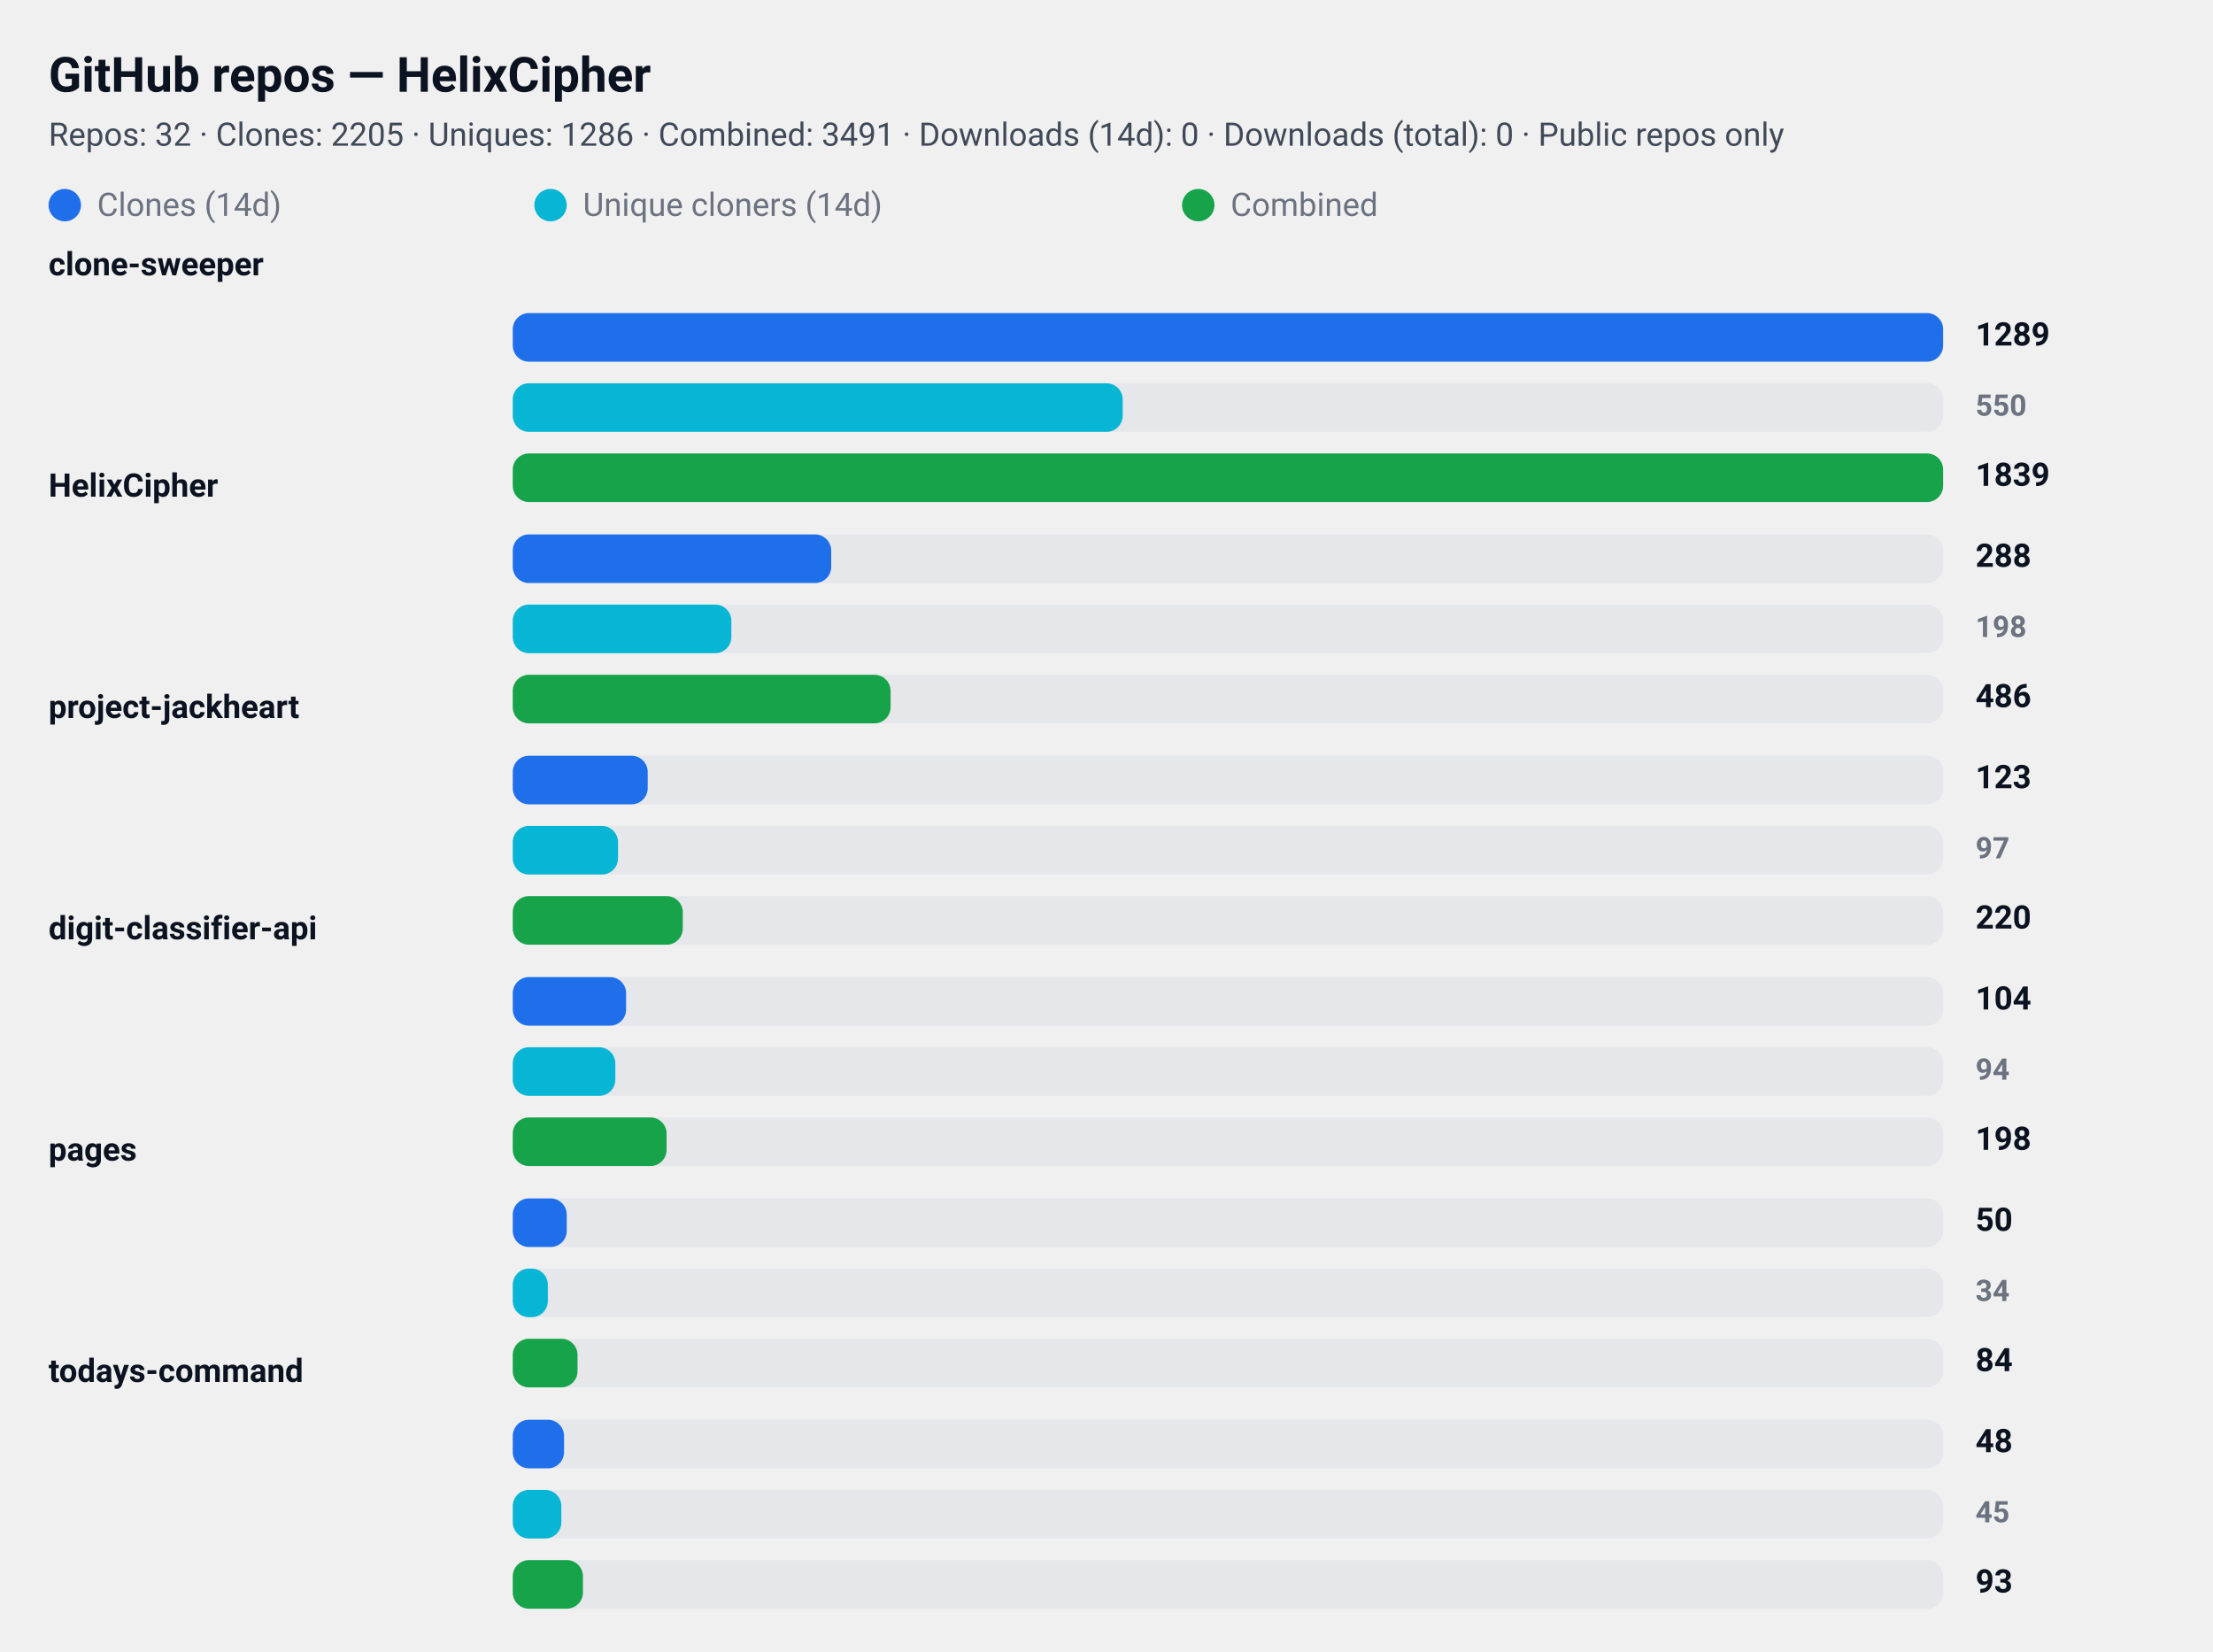
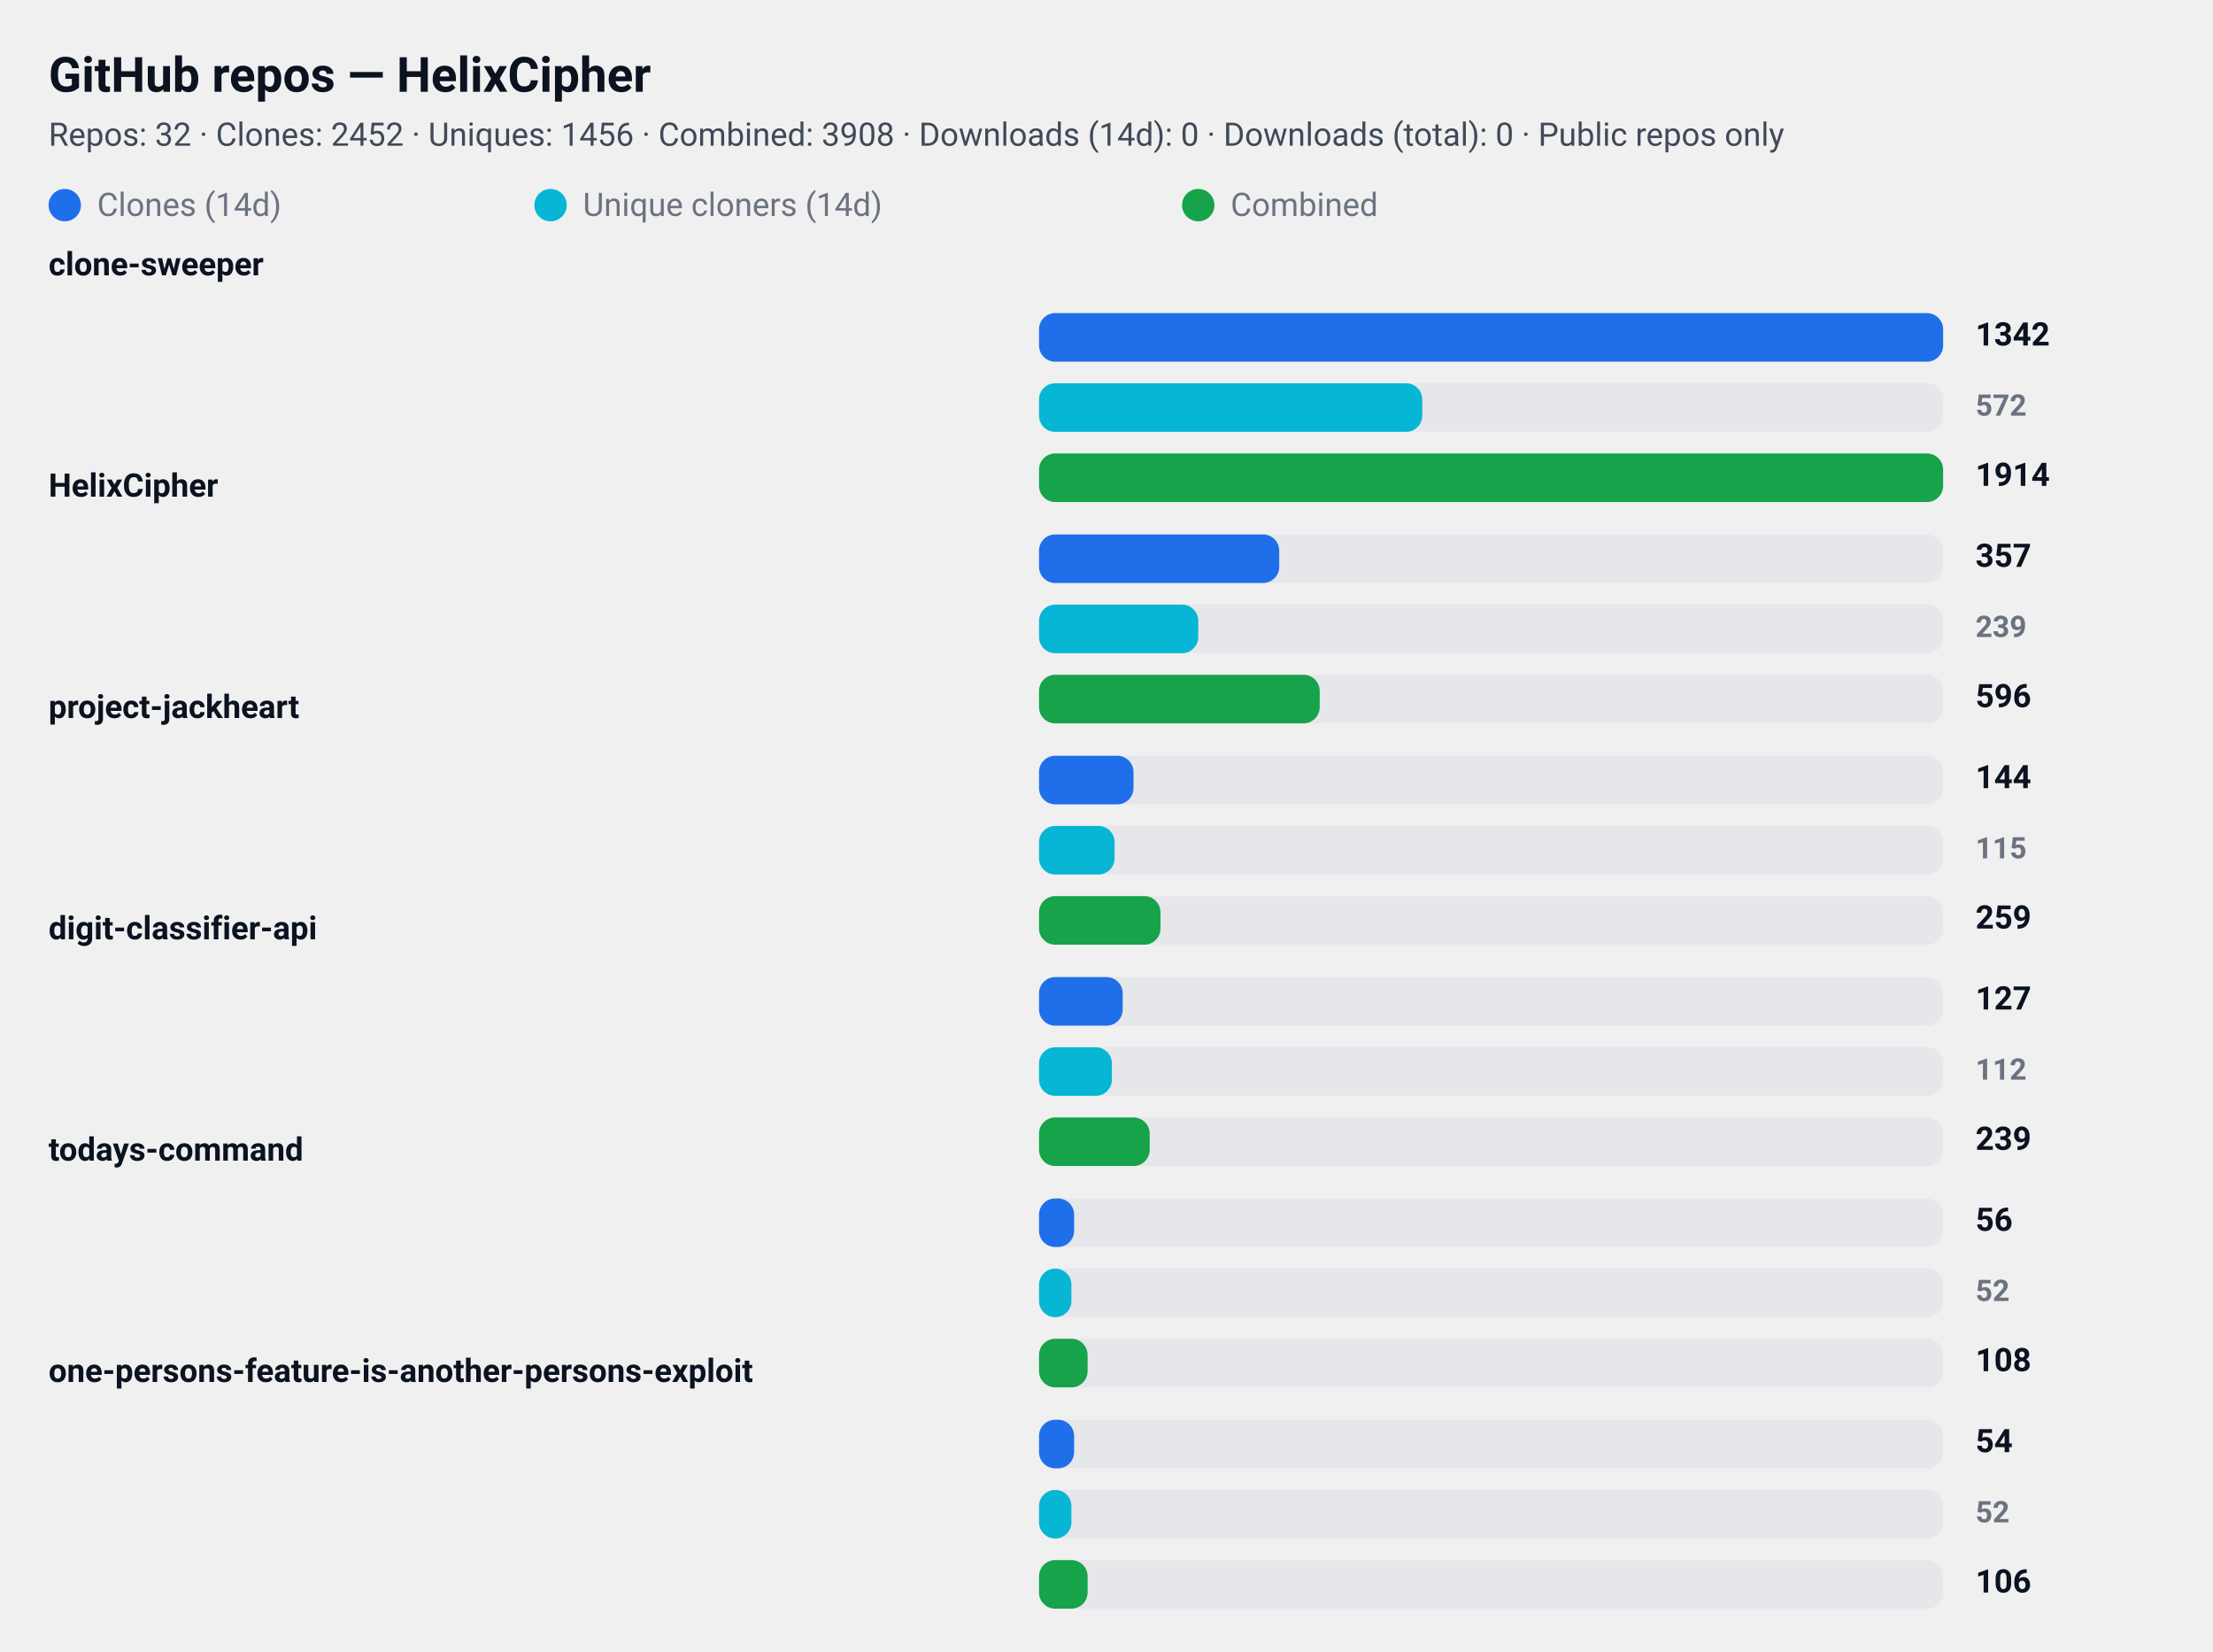
<svg xmlns="http://www.w3.org/2000/svg" width="820" height="612" viewBox="0 0 820 612" role="img" aria-label="GitHub repository clone statistics">
  <style>
  .card  { font-family: "Segoe UI", Roboto, "Helvetica Neue", Arial, sans-serif; }
  .title { font-weight: 700; font-size: 18px; fill: #0b1220; }
  .meta  { font-weight: 400; font-size: 12px; fill: #374151; opacity: 0.95; }
  .label { font-weight: 600; font-size: 12px; fill: #0b1220; }
  .count { font-weight: 700; font-size: 12px; fill: #0b1220; text-anchor: start; }
  .count-small { font-weight: 600; font-size: 11px; fill:#6b7280; text-anchor: start; }
  .muted { font-size:12px; fill:#6b7280; }

  .bar-clone { fill: #1f6feb; rx:6; }
  .bar-uniq  { fill: #06b6d4; rx:6; }
  .bar-comb  { fill: #16a34a; rx:6; }

  .bar-bg { fill: #e5e7eb; rx:6; }
  @media (prefers-color-scheme: dark) {
    .title, .meta, .label, .count, .count-small, .muted { fill: #ffffff; }
    .meta, .count-small { opacity: 0.9; }
  }
</style>
  <rect x="0" y="0" width="820" height="612" rx="12" fill="transparent" />
  <text x="18" y="34" class="title card">GitHub repos — HelixCipher</text>
-   <text x="18" y="54" class="meta card">Repos: 32 · Clones: 2205 · Uniques: 1286 · Combined: 3491 · Downloads (14d): 0 · Downloads (total): 0 · Public repos only</text>
+   <text x="18" y="54" class="meta card">Repos: 32 · Clones: 2452 · Uniques: 1456 · Combined: 3908 · Downloads (14d): 0 · Downloads (total): 0 · Public repos only</text>
  <g id="legend">
    <rect x="18" y="70" width="12" height="12" class="bar-clone" />
    <text x="36" y="80" class="muted card">Clones (14d)</text>
    <rect x="198" y="70" width="12" height="12" class="bar-uniq" />
    <text x="216" y="80" class="muted card">Unique cloners (14d)</text>
    <rect x="438" y="70" width="12" height="12" class="bar-comb" />
    <text x="456" y="80" class="muted card">Combined</text>
  </g>
  <text x="18" y="102" class="label card">clone-sweeper</text>
-   <rect x="190" y="116" width="530" height="18" class="bar-bg" />
-   <rect x="190" y="116" width="530" height="18" class="bar-clone" />
-   <text x="732" y="128" class="count card">1289</text>
-   <rect x="190" y="142" width="530" height="18" class="bar-bg" />
-   <rect x="190" y="142" width="226" height="18" class="bar-uniq" />
-   <text x="732" y="154" class="count-small card">550</text>
-   <rect x="190" y="168" width="530" height="18" class="bar-bg" />
-   <rect x="190" y="168" width="530" height="18" class="bar-comb" />
-   <text x="732" y="180" class="count card">1839</text>
+   <rect x="385" y="116" width="335" height="18" class="bar-bg" />
+   <rect x="385" y="116" width="335" height="18" class="bar-clone" />
+   <text x="732" y="128" class="count card">1342</text>
+   <rect x="385" y="142" width="335" height="18" class="bar-bg" />
+   <rect x="385" y="142" width="142" height="18" class="bar-uniq" />
+   <text x="732" y="154" class="count-small card">572</text>
+   <rect x="385" y="168" width="335" height="18" class="bar-bg" />
+   <rect x="385" y="168" width="335" height="18" class="bar-comb" />
+   <text x="732" y="180" class="count card">1914</text>
  <text x="18" y="184" class="label card">HelixCipher</text>
-   <rect x="190" y="198" width="530" height="18" class="bar-bg" />
-   <rect x="190" y="198" width="118" height="18" class="bar-clone" />
-   <text x="732" y="210" class="count card">288</text>
-   <rect x="190" y="224" width="530" height="18" class="bar-bg" />
-   <rect x="190" y="224" width="81" height="18" class="bar-uniq" />
-   <text x="732" y="236" class="count-small card">198</text>
-   <rect x="190" y="250" width="530" height="18" class="bar-bg" />
-   <rect x="190" y="250" width="140" height="18" class="bar-comb" />
-   <text x="732" y="262" class="count card">486</text>
+   <rect x="385" y="198" width="335" height="18" class="bar-bg" />
+   <rect x="385" y="198" width="89" height="18" class="bar-clone" />
+   <text x="732" y="210" class="count card">357</text>
+   <rect x="385" y="224" width="335" height="18" class="bar-bg" />
+   <rect x="385" y="224" width="59" height="18" class="bar-uniq" />
+   <text x="732" y="236" class="count-small card">239</text>
+   <rect x="385" y="250" width="335" height="18" class="bar-bg" />
+   <rect x="385" y="250" width="104" height="18" class="bar-comb" />
+   <text x="732" y="262" class="count card">596</text>
  <text x="18" y="266" class="label card">project-jackheart</text>
-   <rect x="190" y="280" width="530" height="18" class="bar-bg" />
-   <rect x="190" y="280" width="50" height="18" class="bar-clone" />
-   <text x="732" y="292" class="count card">123</text>
-   <rect x="190" y="306" width="530" height="18" class="bar-bg" />
-   <rect x="190" y="306" width="39" height="18" class="bar-uniq" />
-   <text x="732" y="318" class="count-small card">97</text>
-   <rect x="190" y="332" width="530" height="18" class="bar-bg" />
-   <rect x="190" y="332" width="63" height="18" class="bar-comb" />
-   <text x="732" y="344" class="count card">220</text>
+   <rect x="385" y="280" width="335" height="18" class="bar-bg" />
+   <rect x="385" y="280" width="35" height="18" class="bar-clone" />
+   <text x="732" y="292" class="count card">144</text>
+   <rect x="385" y="306" width="335" height="18" class="bar-bg" />
+   <rect x="385" y="306" width="28" height="18" class="bar-uniq" />
+   <text x="732" y="318" class="count-small card">115</text>
+   <rect x="385" y="332" width="335" height="18" class="bar-bg" />
+   <rect x="385" y="332" width="45" height="18" class="bar-comb" />
+   <text x="732" y="344" class="count card">259</text>
  <text x="18" y="348" class="label card">digit-classifier-api</text>
-   <rect x="190" y="362" width="530" height="18" class="bar-bg" />
-   <rect x="190" y="362" width="42" height="18" class="bar-clone" />
-   <text x="732" y="374" class="count card">104</text>
-   <rect x="190" y="388" width="530" height="18" class="bar-bg" />
-   <rect x="190" y="388" width="38" height="18" class="bar-uniq" />
-   <text x="732" y="400" class="count-small card">94</text>
-   <rect x="190" y="414" width="530" height="18" class="bar-bg" />
-   <rect x="190" y="414" width="57" height="18" class="bar-comb" />
-   <text x="732" y="426" class="count card">198</text>
-   <text x="18" y="430" class="label card">pages</text>
-   <rect x="190" y="444" width="530" height="18" class="bar-bg" />
-   <rect x="190" y="444" width="20" height="18" class="bar-clone" />
-   <text x="732" y="456" class="count card">50</text>
-   <rect x="190" y="470" width="530" height="18" class="bar-bg" />
-   <rect x="190" y="470" width="13" height="18" class="bar-uniq" />
-   <text x="732" y="482" class="count-small card">34</text>
-   <rect x="190" y="496" width="530" height="18" class="bar-bg" />
-   <rect x="190" y="496" width="24" height="18" class="bar-comb" />
-   <text x="732" y="508" class="count card">84</text>
-   <text x="18" y="512" class="label card">todays-command</text>
-   <rect x="190" y="526" width="530" height="18" class="bar-bg" />
-   <rect x="190" y="526" width="19" height="18" class="bar-clone" />
-   <text x="732" y="538" class="count card">48</text>
-   <rect x="190" y="552" width="530" height="18" class="bar-bg" />
-   <rect x="190" y="552" width="18" height="18" class="bar-uniq" />
-   <text x="732" y="564" class="count-small card">45</text>
-   <rect x="190" y="578" width="530" height="18" class="bar-bg" />
-   <rect x="190" y="578" width="26" height="18" class="bar-comb" />
-   <text x="732" y="590" class="count card">93</text>
+   <rect x="385" y="362" width="335" height="18" class="bar-bg" />
+   <rect x="385" y="362" width="31" height="18" class="bar-clone" />
+   <text x="732" y="374" class="count card">127</text>
+   <rect x="385" y="388" width="335" height="18" class="bar-bg" />
+   <rect x="385" y="388" width="27" height="18" class="bar-uniq" />
+   <text x="732" y="400" class="count-small card">112</text>
+   <rect x="385" y="414" width="335" height="18" class="bar-bg" />
+   <rect x="385" y="414" width="41" height="18" class="bar-comb" />
+   <text x="732" y="426" class="count card">239</text>
+   <text x="18" y="430" class="label card">todays-command</text>
+   <rect x="385" y="444" width="335" height="18" class="bar-bg" />
+   <rect x="385" y="444" width="13" height="18" class="bar-clone" />
+   <text x="732" y="456" class="count card">56</text>
+   <rect x="385" y="470" width="335" height="18" class="bar-bg" />
+   <rect x="385" y="470" width="12" height="18" class="bar-uniq" />
+   <text x="732" y="482" class="count-small card">52</text>
+   <rect x="385" y="496" width="335" height="18" class="bar-bg" />
+   <rect x="385" y="496" width="18" height="18" class="bar-comb" />
+   <text x="732" y="508" class="count card">108</text>
+   <text x="18" y="512" class="label card">one-persons-feature-is-another-persons-exploit</text>
+   <rect x="385" y="526" width="335" height="18" class="bar-bg" />
+   <rect x="385" y="526" width="13" height="18" class="bar-clone" />
+   <text x="732" y="538" class="count card">54</text>
+   <rect x="385" y="552" width="335" height="18" class="bar-bg" />
+   <rect x="385" y="552" width="12" height="18" class="bar-uniq" />
+   <text x="732" y="564" class="count-small card">52</text>
+   <rect x="385" y="578" width="335" height="18" class="bar-bg" />
+   <rect x="385" y="578" width="18" height="18" class="bar-comb" />
+   <text x="732" y="590" class="count card">106</text>
</svg>
